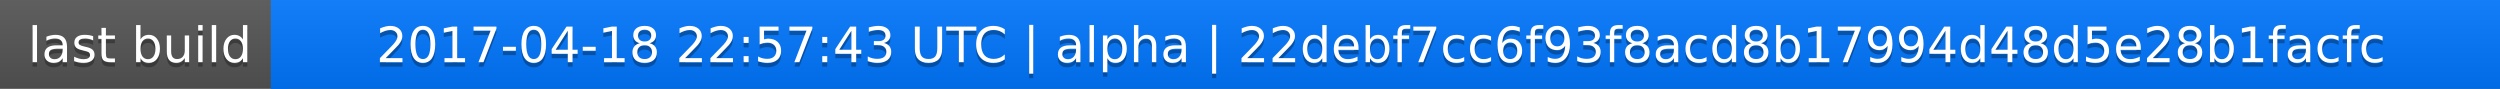
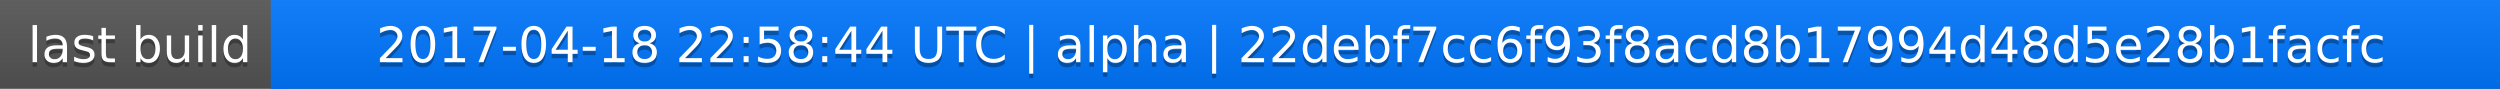
<svg xmlns="http://www.w3.org/2000/svg" width="563" height="20">
  <linearGradient id="a" x2="0" y2="100%">
    <stop offset="0" stop-color="#bbb" stop-opacity=".1" />
    <stop offset="1" stop-opacity=".1" />
  </linearGradient>
  <rect rx="0" width="563" height="20" fill="#555" />
  <rect rx="0" x="61" width="502" height="20" fill="#07f" />
  <path fill="#07f" d="M61 0h4v20h-4z" />
  <rect rx="0" width="563" height="20" fill="url(#a)" />
  <g fill="#fff" text-anchor="middle" font-family="DejaVu Sans,Verdana,Geneva,sans-serif" font-size="11">
    <text x="31.5" y="15" fill="#010101" fill-opacity=".3">last build</text>
    <text x="31.5" y="14">last build</text>
-     <text x="311" y="15" fill="#010101" fill-opacity=".3">2017-04-18 22:57:43 UTC | alpha | 22debf7cc6f93f8acd8b17994d48d5e28b1facfc</text>
-     <text x="311" y="14">2017-04-18 22:57:43 UTC | alpha | 22debf7cc6f93f8acd8b17994d48d5e28b1facfc</text>
+     <text x="311" y="15" fill="#010101" fill-opacity=".3">2017-04-18 22:58:44 UTC | alpha | 22debf7cc6f93f8acd8b17994d48d5e28b1facfc</text>
+     <text x="311" y="14">2017-04-18 22:58:44 UTC | alpha | 22debf7cc6f93f8acd8b17994d48d5e28b1facfc</text>
  </g>
</svg>
